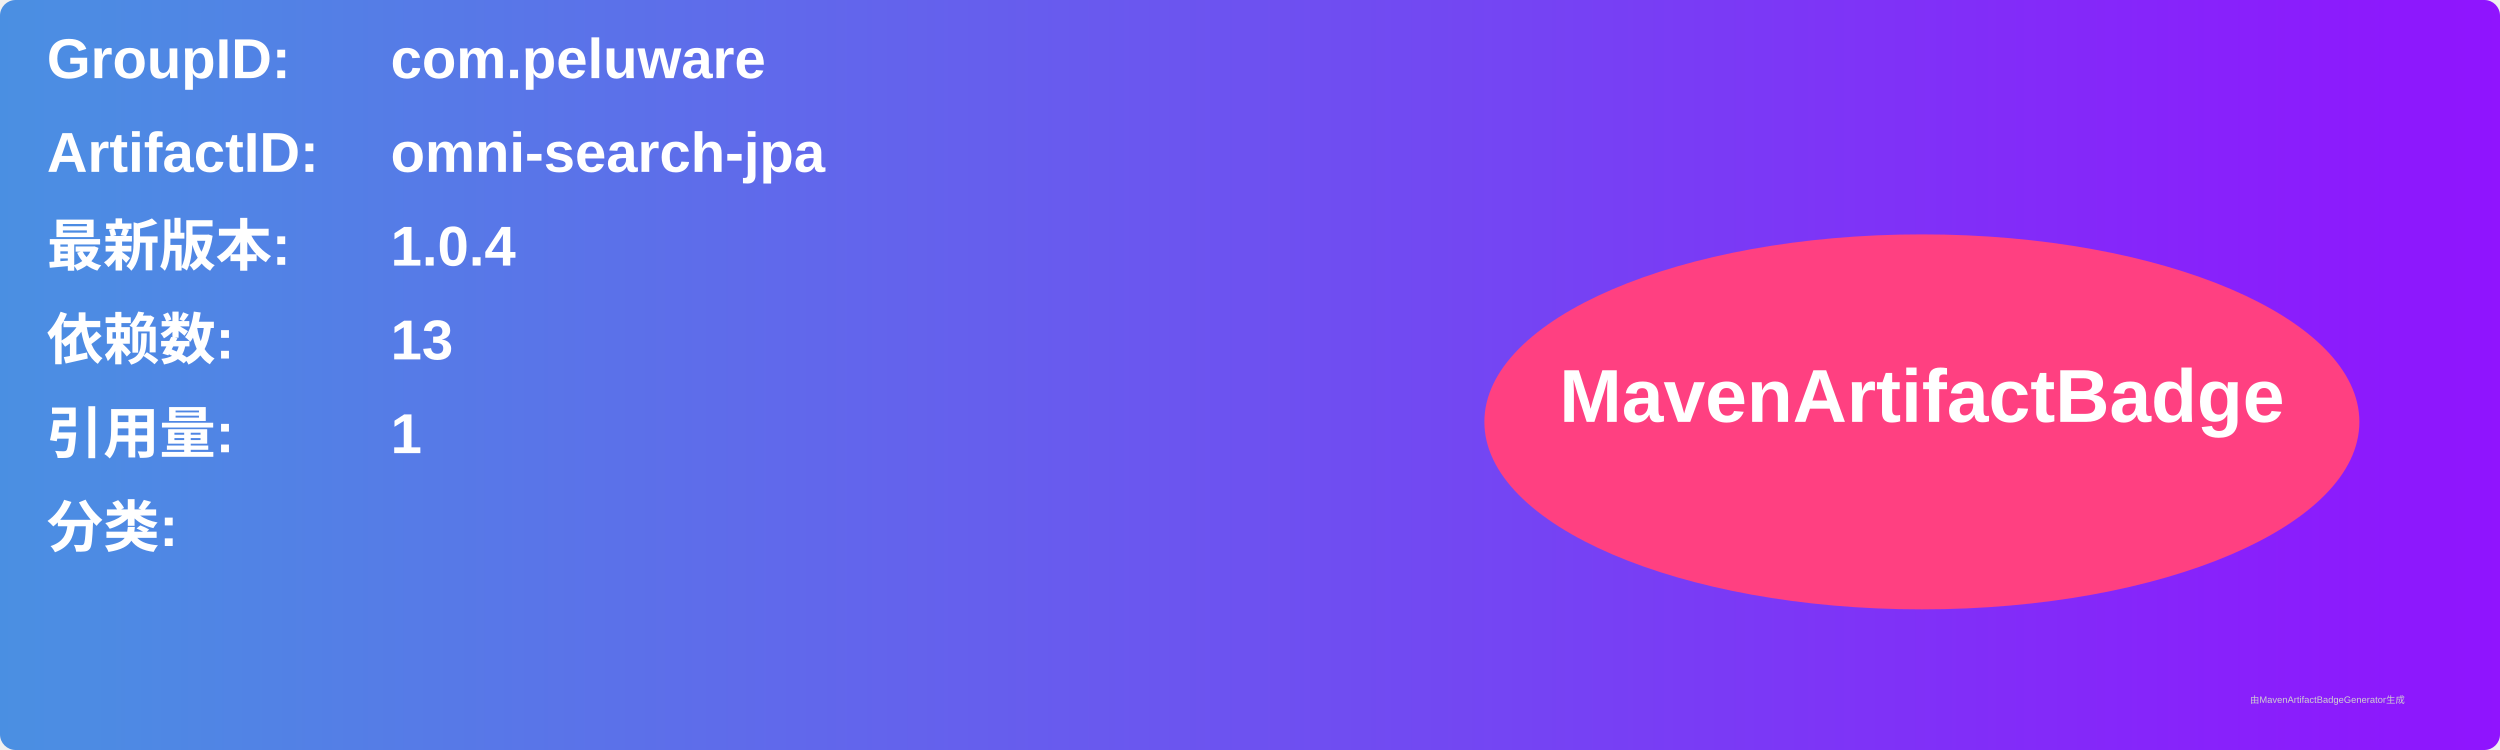
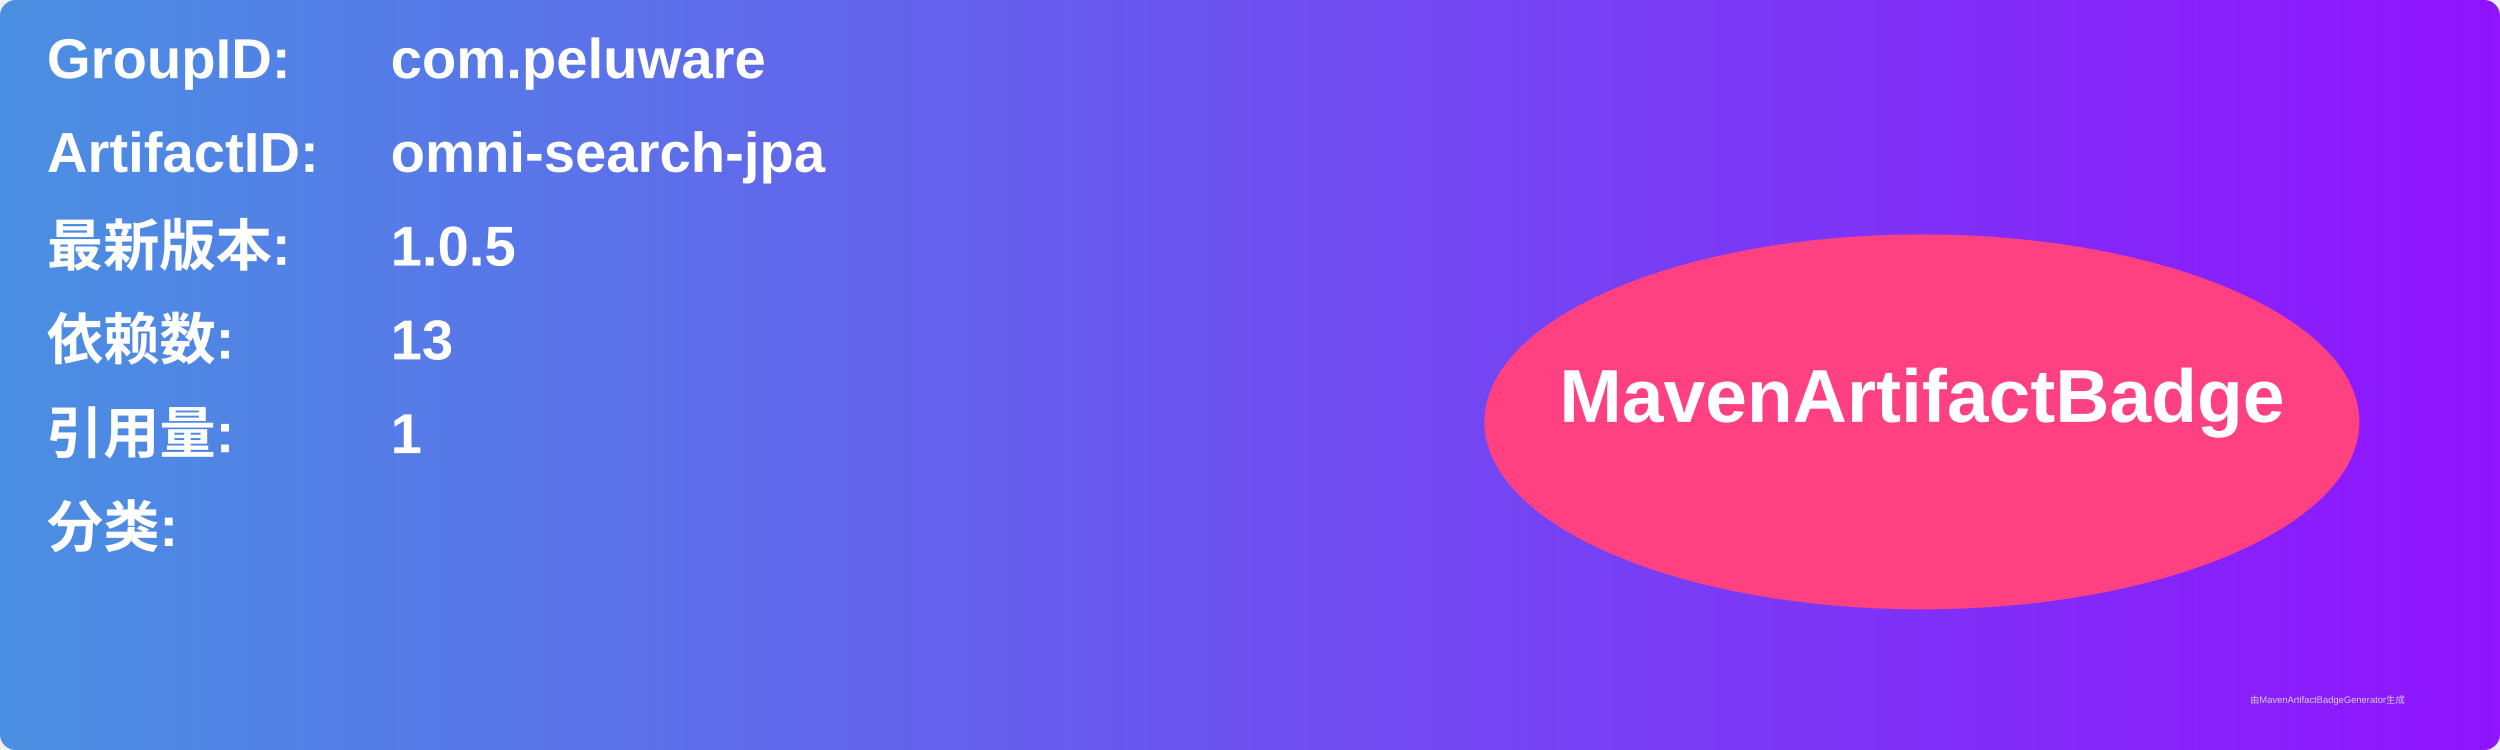
<svg xmlns="http://www.w3.org/2000/svg" width="800" height="240" viewBox="0 0 800 240">
  <linearGradient id="grad" x1="0%" y1="0%" x2="100%" y2="0%">
    <stop offset="0%" stop-color="#4a90e2" />
    <stop offset="100%" stop-color="#9013fe" />
  </linearGradient>
  <rect width="100%" height="100%" rx="5" ry="5" fill="url(#grad)" />
  <g transform="translate(15, 15)">
    <text x="0" y="10" font-family="Arial" font-size="18" fill="white" font-weight="bold" width="260">GroupID:</text>
    <text x="110" y="10" font-family="Arial" font-size="18" fill="white" font-weight="bold" width="460">com.peluware</text>
    <text x="0" y="40" font-family="Arial" font-size="18" fill="white" font-weight="bold" width="260">ArtifactID:</text>
    <text x="110" y="40" font-family="Arial" font-size="18" fill="white" font-weight="bold" width="460">omni-search-jpa</text>
    <text x="0" y="70" font-family="Arial" font-size="18" fill="white" font-weight="bold">最新版本:</text>
    <text x="110" y="70" font-family="Arial" font-size="18" fill="white" font-weight="bold">
-       <tspan font-weight="bold">1.0.4</tspan>
+       <tspan font-weight="bold">1.0.5</tspan>
    </text>
    <text x="0" y="100" font-family="Arial" font-size="18" fill="white" font-weight="bold">依赖数: </text>
    <text x="110" y="100" font-family="Arial" font-size="18" fill="white">
      <tspan font-weight="bold">13</tspan>
    </text>
    <text x="0" y="130" font-family="Arial" font-size="18" fill="white" font-weight="bold">引用量: </text>
    <text x="110" y="130" font-family="Arial" font-size="18" fill="white">
      <tspan font-weight="bold">1</tspan>
    </text>
    <text x="0" y="160" font-family="Arial" font-size="18" fill="white" font-weight="bold">分类:</text>
    <text x="10" y="190" font-family="Arial" font-size="10" fill="white">
      <tspan font-weight="bold" />
    </text>
    <ellipse cx="600" cy="120" rx="140" ry="60" fill="#ff4081" />
    <text x="600" y="120" text-anchor="middle" font-family="Arial" font-size="24" fill="white" font-weight="bold">MavenArtifactBadge</text>
  </g>
  <text x="720" y="225" font-family="Arial" font-size="3" fill="#d0d0d0">由MavenArtifactBadgeGenerator生成</text>
</svg>
